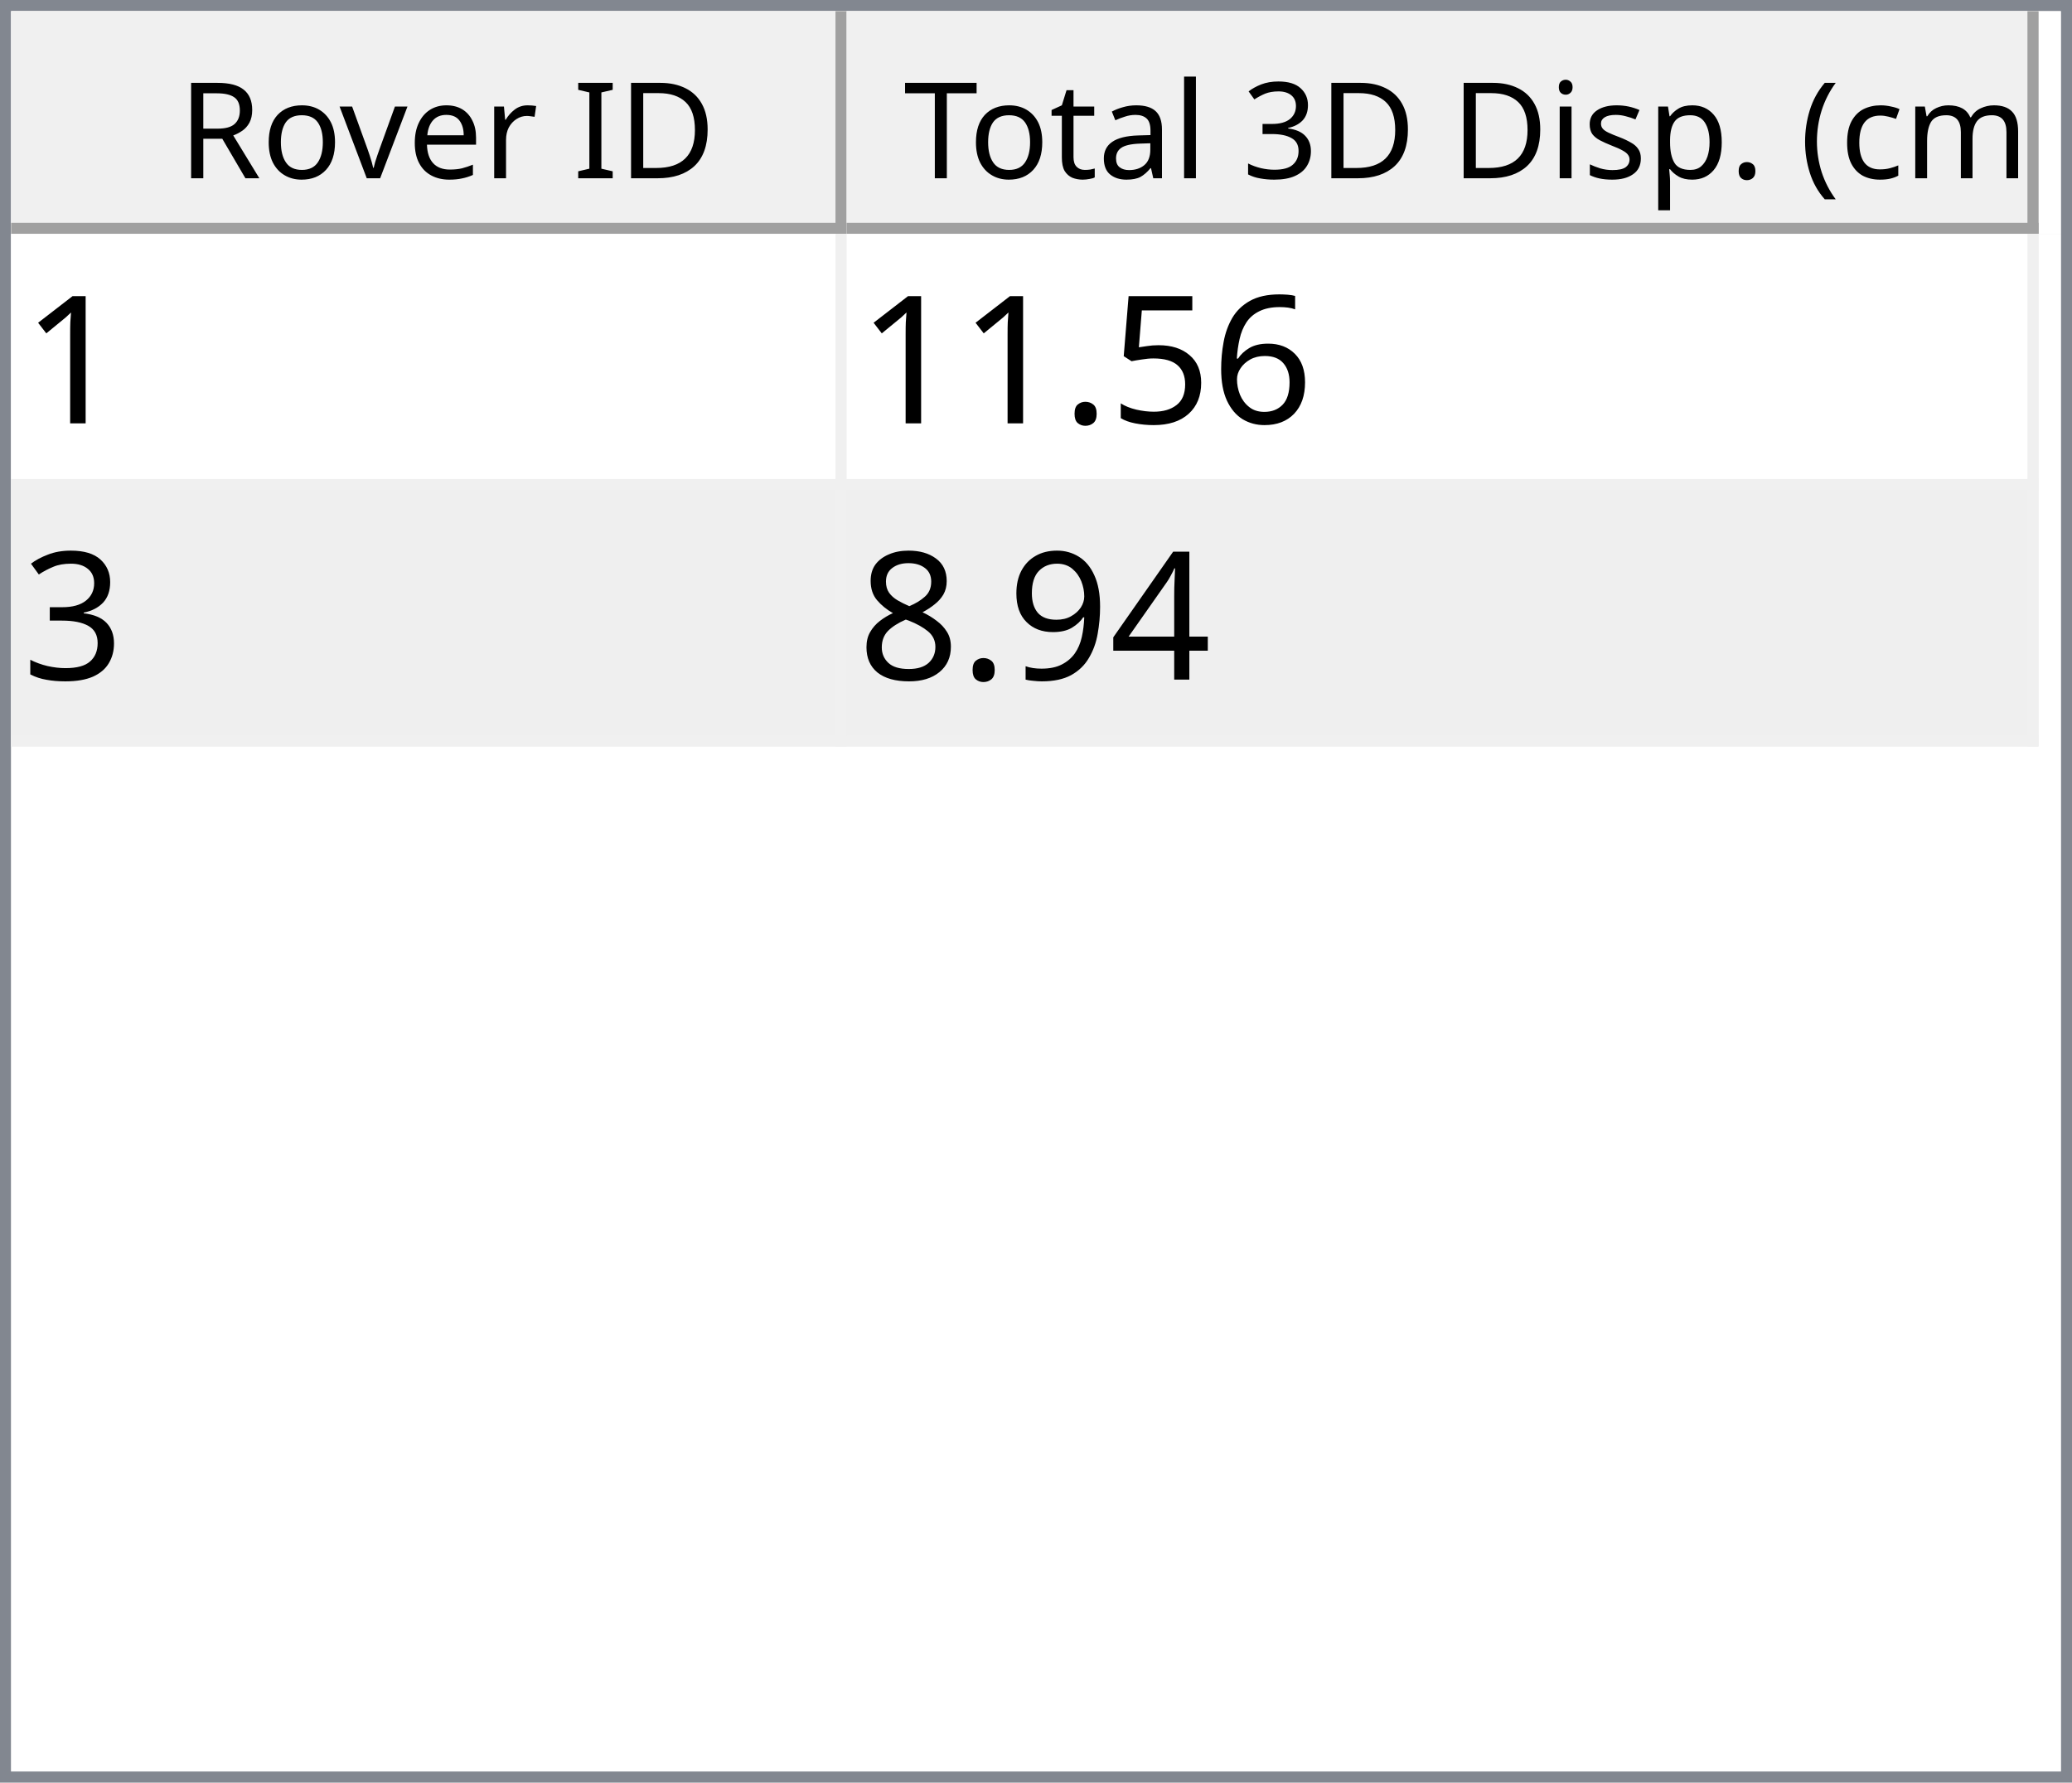
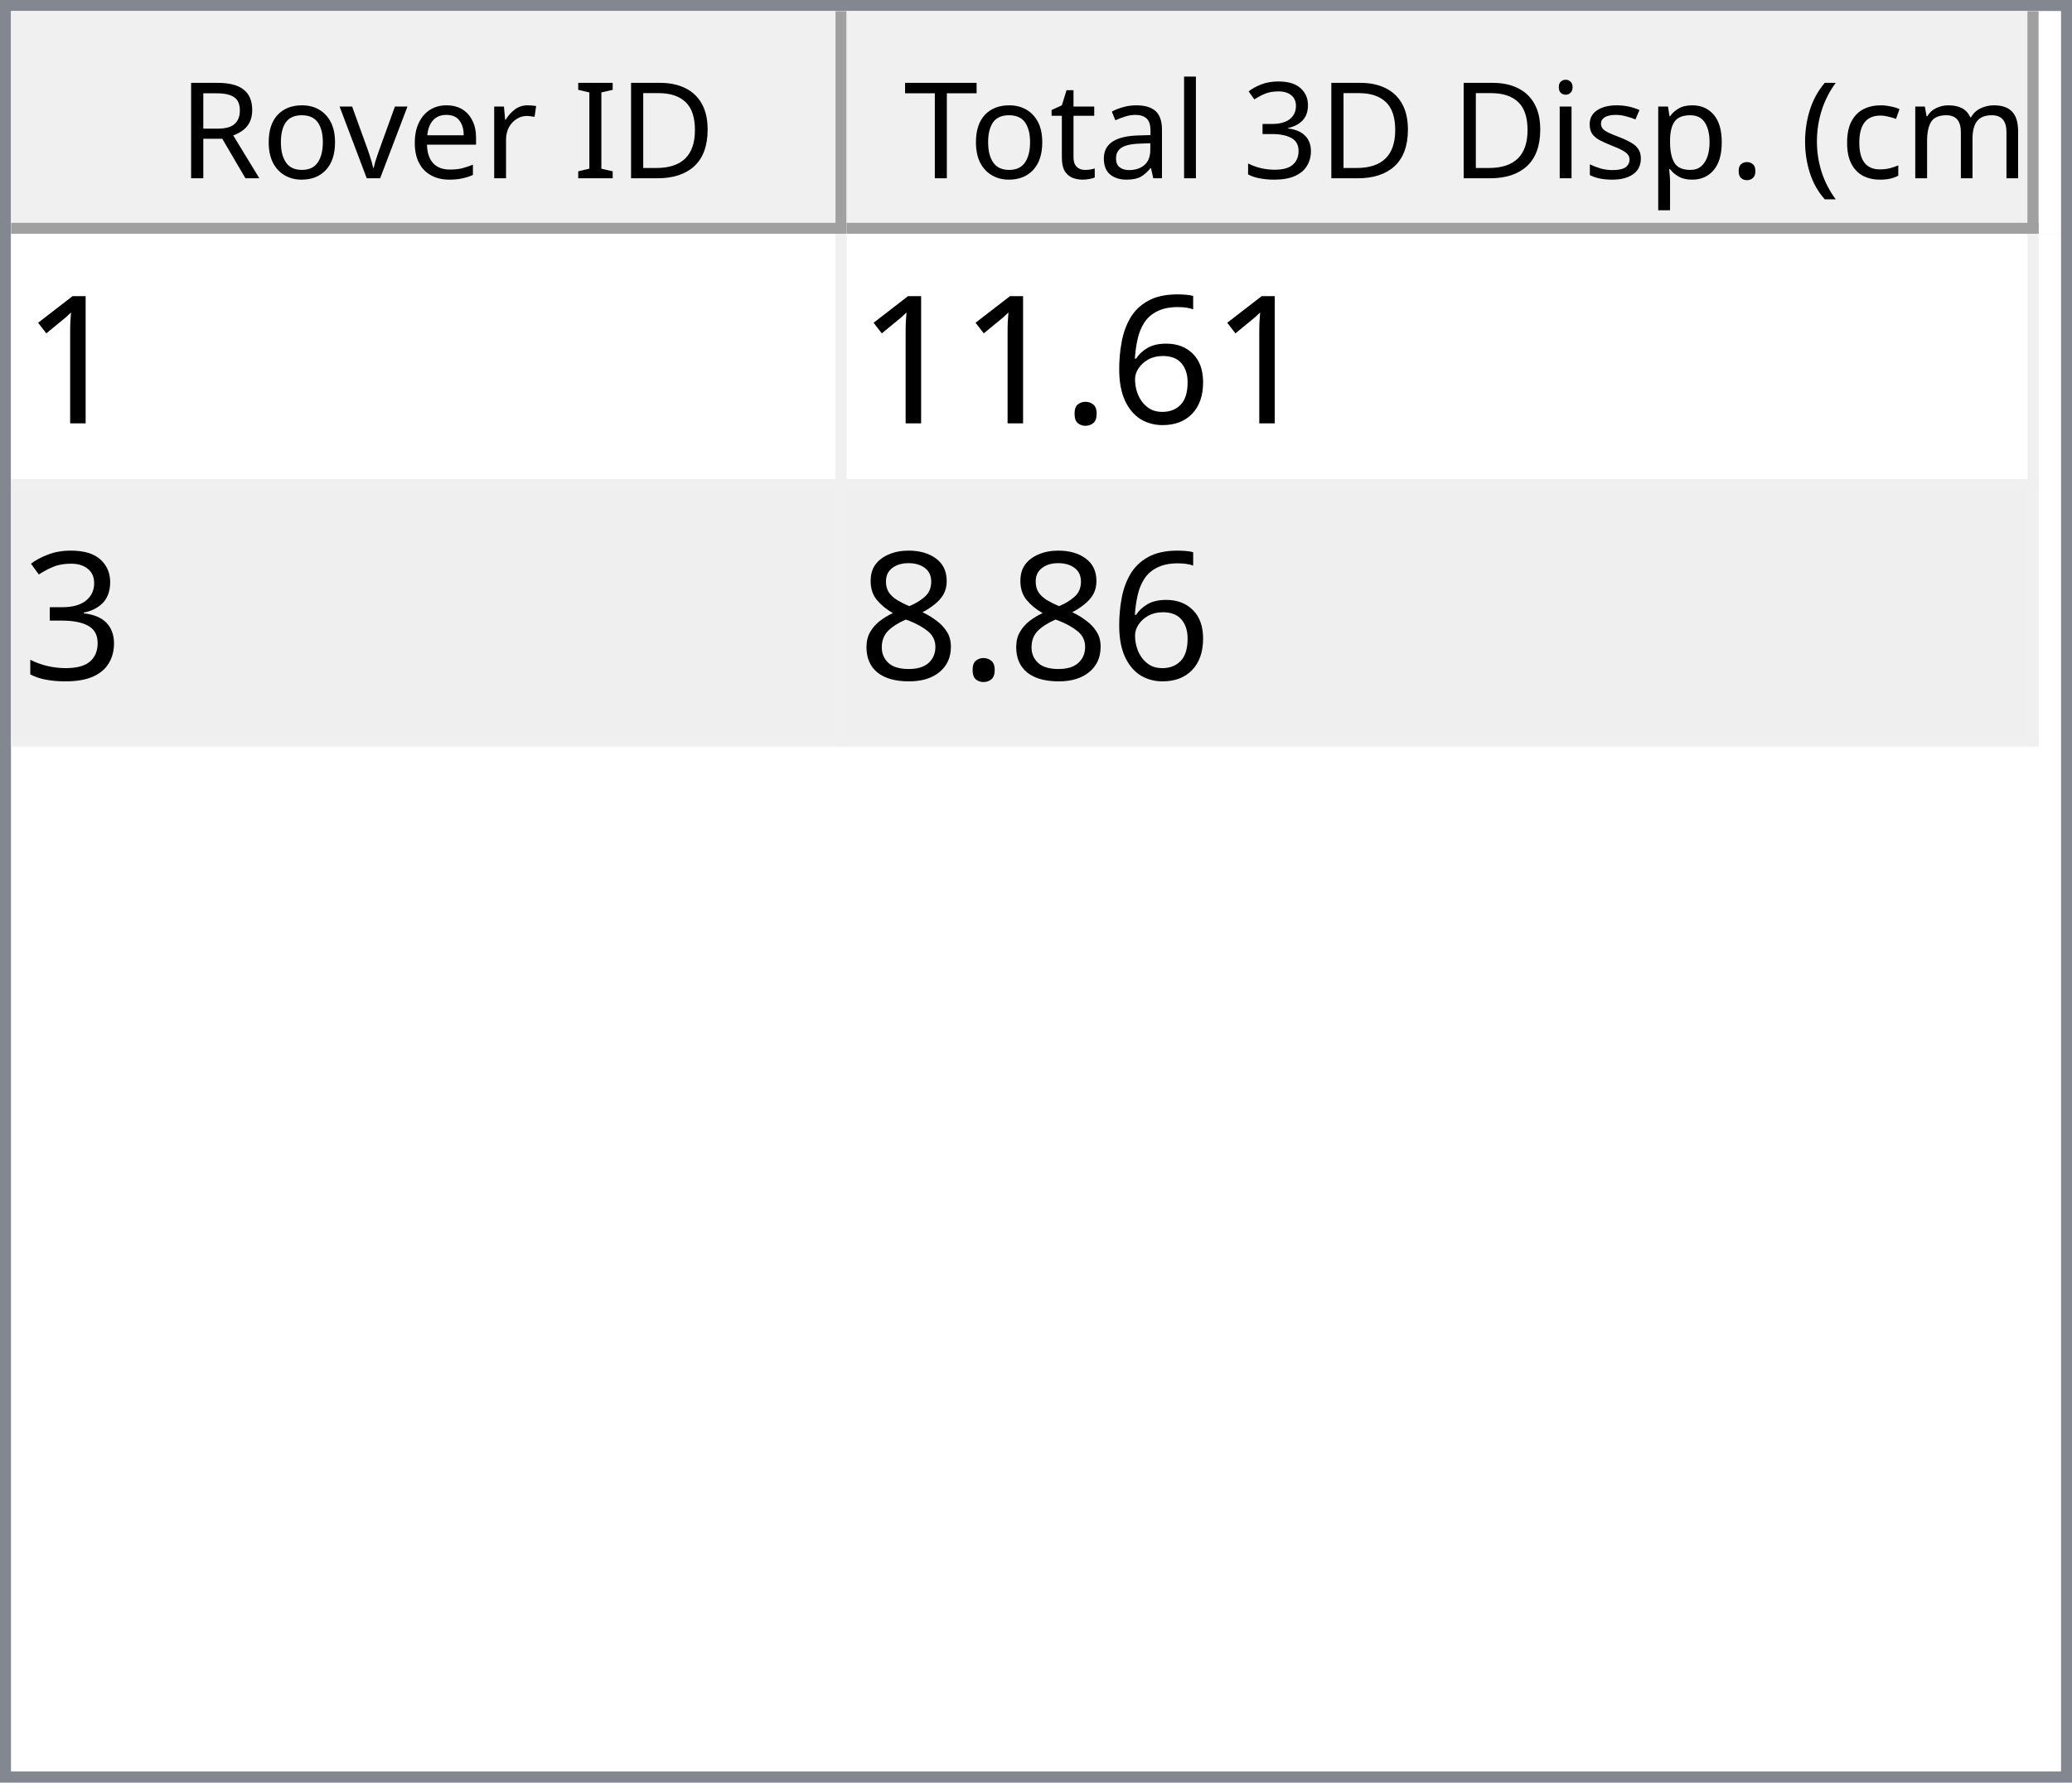
<svg xmlns="http://www.w3.org/2000/svg" style="fill-opacity:1; color-rendering:auto; color-interpolation:auto; text-rendering:auto; stroke:black; stroke-linecap:square; stroke-miterlimit:10; shape-rendering:auto; stroke-opacity:1; fill:black; stroke-dasharray:none; font-weight:normal; stroke-width:1; font-family:'Dialog'; font-style:normal; stroke-linejoin:miter; font-size:12px; stroke-dashoffset:0; image-rendering:auto;" width="186" height="160">
  <defs id="genericDefs" />
  <g>
    <defs id="defs1">
      <clipPath clipPathUnits="userSpaceOnUse" id="clipPath1">
        <path d="M0 0 L186 0 L186 160 L0 160 L0 0 Z" />
      </clipPath>
      <clipPath clipPathUnits="userSpaceOnUse" id="clipPath2">
        <path d="M0 0 L0 160 L186 160 L186 0 Z" />
      </clipPath>
      <clipPath clipPathUnits="userSpaceOnUse" id="clipPath3">
        <path d="M0 0 L0 20 L184 20 L184 0 Z" />
      </clipPath>
      <clipPath clipPathUnits="userSpaceOnUse" id="clipPath4">
        <path d="M0 0 L0 20 L75 20 L75 0 Z" />
      </clipPath>
      <clipPath clipPathUnits="userSpaceOnUse" id="clipPath5">
        <path d="M1 1 L1 19 L74 19 L74 1 Z" />
      </clipPath>
      <clipPath clipPathUnits="userSpaceOnUse" id="clipPath6">
        <path d="M0 0 L0 18 L73 18 L73 0 Z" />
      </clipPath>
      <clipPath clipPathUnits="userSpaceOnUse" id="clipPath7">
        <path d="M-0.5 -0.5 L-0.5 19.5 L74.5 19.5 L74.5 -0.5 Z" />
      </clipPath>
      <clipPath clipPathUnits="userSpaceOnUse" id="clipPath8">
        <path d="M0 0 L0 20 L107 20 L107 0 Z" />
      </clipPath>
      <clipPath clipPathUnits="userSpaceOnUse" id="clipPath9">
        <path d="M1 1 L1 19 L106 19 L106 1 Z" />
      </clipPath>
      <clipPath clipPathUnits="userSpaceOnUse" id="clipPath10">
        <path d="M0 0 L0 18 L105 18 L105 0 Z" />
      </clipPath>
      <clipPath clipPathUnits="userSpaceOnUse" id="clipPath11">
        <path d="M-0.5 -0.5 L-0.5 19.5 L106.5 19.5 L106.5 -0.5 Z" />
      </clipPath>
      <clipPath clipPathUnits="userSpaceOnUse" id="clipPath12">
        <path d="M0 0 L0 138 L184 138 L184 0 Z" />
      </clipPath>
      <clipPath clipPathUnits="userSpaceOnUse" id="clipPath13">
        <path d="M0 0 L0 46 L182 46 L182 0 Z" />
      </clipPath>
      <clipPath clipPathUnits="userSpaceOnUse" id="clipPath14">
        <path d="M-0.5 -0.5 L-0.5 45.5 L181.5 45.5 L181.5 -0.5 Z" />
      </clipPath>
      <clipPath clipPathUnits="userSpaceOnUse" id="clipPath15">
        <path d="M0 0 L0 22 L74 22 L74 0 Z" />
      </clipPath>
      <clipPath clipPathUnits="userSpaceOnUse" id="clipPath16">
        <path d="M0 0 L0 22 L106 22 L106 0 Z" />
      </clipPath>
      <font horiz-adv-x="64.551" id="font1">
        <font-face ascent="107.91" descent="25.098" units-per-em="100" style="font-style:normal; font-family:Segoe UI; font-weight:normal;" />
        <missing-glyph horiz-adv-x="64.551" d="M8.109 0 L8.109 68.266 L56.453 68.266 L56.453 0 L8.109 0 ZM15.328 7.234 L49.219 7.234 L49.219 61.031 L15.328 61.031 L15.328 7.234 Z" />
        <glyph unicode="D" horiz-adv-x="70.117" d="M9.188 0 L9.188 70.016 L28.516 70.016 Q65.531 70.016 65.531 35.891 Q65.531 19.672 55.25 9.836 Q44.969 0 27.734 0 L9.188 0 ZM17.391 62.594 L17.391 7.422 L27.828 7.422 Q41.609 7.422 49.273 14.797 Q56.938 22.172 56.938 35.688 Q56.938 62.594 28.328 62.594 L17.391 62.594 Z" />
        <glyph unicode="I" horiz-adv-x="26.611" d="M17.391 0 L9.188 0 L9.188 70.016 L17.391 70.016 L17.391 0 Z" />
        <glyph unicode=" " horiz-adv-x="27.393" d="" />
        <glyph unicode="r" horiz-adv-x="34.766" d="M34.188 41.891 Q32.078 43.5 28.125 43.5 Q23 43.5 19.555 38.672 Q16.109 33.844 16.109 25.484 L16.109 0 L8.109 0 L8.109 50 L16.109 50 L16.109 39.703 L16.312 39.703 Q18.016 44.969 21.531 47.922 Q25.047 50.875 29.391 50.875 Q32.516 50.875 34.188 50.203 L34.188 41.891 Z" />
        <glyph unicode="e" horiz-adv-x="52.295" d="M48.297 23 L12.984 23 Q13.188 14.656 17.484 10.109 Q21.781 5.562 29.297 5.562 Q37.75 5.562 44.828 11.141 L44.828 3.609 Q38.234 -1.172 27.391 -1.172 Q16.797 -1.172 10.742 5.641 Q4.688 12.453 4.688 24.812 Q4.688 36.469 11.305 43.82 Q17.922 51.172 27.734 51.172 Q37.547 51.172 42.922 44.828 Q48.297 38.484 48.297 27.203 L48.297 23 ZM40.094 29.781 Q40.047 36.719 36.75 40.578 Q33.453 44.438 27.594 44.438 Q21.922 44.438 17.969 40.383 Q14.016 36.328 13.094 29.781 L40.094 29.781 Z" />
        <glyph unicode="v" horiz-adv-x="47.9" d="M47.406 50 L27.484 0 L19.625 0 L0.688 50 L9.469 50 L22.172 13.672 Q23.578 9.672 23.922 6.688 L24.125 6.688 Q24.609 10.453 25.688 13.484 L38.969 50 L47.406 50 Z" />
        <glyph unicode="o" horiz-adv-x="58.594" d="M29 -1.172 Q17.922 -1.172 11.305 5.836 Q4.688 12.844 4.688 24.422 Q4.688 37.016 11.57 44.094 Q18.453 51.172 30.172 51.172 Q41.359 51.172 47.633 44.289 Q53.906 37.406 53.906 25.203 Q53.906 13.234 47.141 6.031 Q40.375 -1.172 29 -1.172 ZM29.594 44.438 Q21.875 44.438 17.383 39.188 Q12.891 33.938 12.891 24.703 Q12.891 15.828 17.43 10.695 Q21.969 5.562 29.594 5.562 Q37.359 5.562 41.531 10.594 Q45.703 15.625 45.703 24.906 Q45.703 34.281 41.531 39.359 Q37.359 44.438 29.594 44.438 Z" />
        <glyph unicode="R" horiz-adv-x="59.814" d="M59.375 0 L49.609 0 L37.891 19.625 Q36.281 22.359 34.766 24.289 Q33.25 26.219 31.664 27.438 Q30.078 28.656 28.25 29.219 Q26.422 29.781 24.125 29.781 L17.391 29.781 L17.391 0 L9.188 0 L9.188 70.016 L30.078 70.016 Q34.672 70.016 38.555 68.867 Q42.438 67.719 45.289 65.375 Q48.141 63.031 49.758 59.547 Q51.375 56.062 51.375 51.375 Q51.375 47.703 50.273 44.656 Q49.172 41.609 47.148 39.211 Q45.125 36.812 42.266 35.133 Q39.406 33.453 35.844 32.516 L35.844 32.328 Q37.594 31.547 38.891 30.547 Q40.188 29.547 41.359 28.18 Q42.531 26.812 43.68 25.078 Q44.828 23.344 46.234 21.047 L59.375 0 ZM17.391 62.594 L17.391 37.203 L28.516 37.203 Q31.594 37.203 34.203 38.133 Q36.812 39.062 38.719 40.797 Q40.625 42.531 41.703 45.047 Q42.781 47.562 42.781 50.688 Q42.781 56.297 39.141 59.445 Q35.5 62.594 28.609 62.594 L17.391 62.594 Z" />
        <glyph unicode=")" horiz-adv-x="30.176" d="M8.297 -15.922 L1.172 -15.922 Q16.406 2.344 16.406 26.812 Q16.406 51.469 1.078 70.016 L8.297 70.016 Q23.531 52.156 23.531 26.703 Q23.531 1.375 8.297 -15.922 Z" />
        <glyph unicode="m" horiz-adv-x="86.133" d="M79.109 0 L71.094 0 L71.094 28.719 Q71.094 37.016 68.531 40.727 Q65.969 44.438 59.906 44.438 Q54.781 44.438 51.195 39.75 Q47.609 35.062 47.609 28.516 L47.609 0 L39.594 0 L39.594 29.688 Q39.594 44.438 28.219 44.438 Q22.953 44.438 19.531 40.016 Q16.109 35.594 16.109 28.516 L16.109 0 L8.109 0 L8.109 50 L16.109 50 L16.109 42.094 L16.312 42.094 Q21.625 51.172 31.844 51.172 Q36.969 51.172 40.773 48.312 Q44.578 45.453 46 40.828 Q51.562 51.172 62.594 51.172 Q79.109 51.172 79.109 30.812 L79.109 0 Z" />
        <glyph unicode="c" horiz-adv-x="46.191" d="M42.188 2.297 Q36.422 -1.172 28.516 -1.172 Q17.828 -1.172 11.258 5.789 Q4.688 12.75 4.688 23.828 Q4.688 36.188 11.766 43.68 Q18.844 51.172 30.672 51.172 Q37.25 51.172 42.281 48.734 L42.281 40.531 Q36.719 44.438 30.375 44.438 Q22.703 44.438 17.797 38.945 Q12.891 33.453 12.891 24.516 Q12.891 15.719 17.508 10.641 Q22.125 5.562 29.891 5.562 Q36.422 5.562 42.188 9.906 L42.188 2.297 Z" />
        <glyph unicode="(" horiz-adv-x="30.176" d="M29.109 -15.922 L21.969 -15.922 Q6.844 1.375 6.844 26.703 Q6.844 52.156 21.969 70.016 L29.203 70.016 Q13.875 51.469 13.875 26.812 Q13.875 2.344 29.109 -15.922 Z" />
        <glyph unicode="." horiz-adv-x="21.68" d="M10.891 -1.078 Q8.641 -1.078 7.055 0.539 Q5.469 2.156 5.469 4.391 Q5.469 6.641 7.055 8.273 Q8.641 9.906 10.891 9.906 Q13.188 9.906 14.797 8.273 Q16.406 6.641 16.406 4.391 Q16.406 2.156 14.797 0.539 Q13.188 -1.078 10.891 -1.078 Z" />
        <glyph unicode="p" horiz-adv-x="58.789" d="M16.312 7.234 L16.109 7.234 L16.109 -23 L8.109 -23 L8.109 50 L16.109 50 L16.109 41.219 L16.312 41.219 Q22.219 51.172 33.594 51.172 Q43.266 51.172 48.688 44.461 Q54.109 37.75 54.109 26.469 Q54.109 13.922 48 6.375 Q41.891 -1.172 31.297 -1.172 Q21.578 -1.172 16.312 7.234 ZM16.109 27.391 L16.109 20.406 Q16.109 14.203 20.141 9.883 Q24.172 5.562 30.375 5.562 Q37.641 5.562 41.773 11.133 Q45.906 16.703 45.906 26.609 Q45.906 34.969 42.047 39.703 Q38.188 44.438 31.594 44.438 Q24.609 44.438 20.359 39.578 Q16.109 34.719 16.109 27.391 Z" />
        <glyph unicode="s" horiz-adv-x="42.432" d="M5.078 1.812 L5.078 10.406 Q11.625 5.562 19.484 5.562 Q30.031 5.562 30.031 12.594 Q30.031 14.594 29.125 15.992 Q28.219 17.391 26.68 18.461 Q25.141 19.531 23.07 20.383 Q21 21.234 18.609 22.172 Q15.281 23.484 12.766 24.828 Q10.25 26.172 8.57 27.859 Q6.891 29.547 6.031 31.695 Q5.172 33.844 5.172 36.719 Q5.172 40.234 6.789 42.945 Q8.406 45.656 11.086 47.484 Q13.766 49.312 17.211 50.242 Q20.656 51.172 24.312 51.172 Q30.812 51.172 35.938 48.922 L35.938 40.828 Q30.422 44.438 23.25 44.438 Q21 44.438 19.195 43.922 Q17.391 43.406 16.094 42.477 Q14.797 41.547 14.086 40.258 Q13.375 38.969 13.375 37.406 Q13.375 35.453 14.086 34.133 Q14.797 32.812 16.164 31.789 Q17.531 30.766 19.484 29.938 Q21.438 29.109 23.922 28.125 Q27.25 26.859 29.883 25.516 Q32.516 24.172 34.375 22.484 Q36.234 20.797 37.234 18.602 Q38.234 16.406 38.234 13.375 Q38.234 9.672 36.602 6.938 Q34.969 4.203 32.234 2.398 Q29.5 0.594 25.93 -0.289 Q22.359 -1.172 18.453 -1.172 Q10.75 -1.172 5.078 1.812 Z" />
        <glyph unicode="i" horiz-adv-x="24.219" d="M12.203 62.703 Q10.062 62.703 8.547 64.164 Q7.031 65.625 7.031 67.875 Q7.031 70.125 8.547 71.609 Q10.062 73.094 12.203 73.094 Q14.406 73.094 15.945 71.609 Q17.484 70.125 17.484 67.875 Q17.484 65.719 15.945 64.211 Q14.406 62.703 12.203 62.703 ZM16.109 0 L8.109 0 L8.109 50 L16.109 50 L16.109 0 Z" />
        <glyph unicode="3" horiz-adv-x="53.906" d="M46.531 19.828 Q46.531 15.094 44.75 11.211 Q42.969 7.328 39.719 4.57 Q36.469 1.812 31.93 0.297 Q27.391 -1.219 21.922 -1.219 Q11.922 -1.219 6 2.594 L6 11.188 Q13.094 5.609 22.219 5.609 Q25.875 5.609 28.828 6.539 Q31.781 7.469 33.906 9.227 Q36.031 10.984 37.18 13.477 Q38.328 15.969 38.328 19.094 Q38.328 32.812 18.797 32.812 L12.984 32.812 L12.984 39.594 L18.5 39.594 Q35.797 39.594 35.797 52.484 Q35.797 64.406 22.609 64.406 Q15.188 64.406 8.688 59.422 L8.688 67.188 Q15.375 71.188 24.609 71.188 Q29 71.188 32.57 69.969 Q36.141 68.75 38.68 66.555 Q41.219 64.359 42.609 61.281 Q44 58.203 44 54.5 Q44 40.672 30.031 36.719 L30.031 36.531 Q33.594 36.141 36.625 34.797 Q39.656 33.453 41.852 31.305 Q44.047 29.156 45.289 26.25 Q46.531 23.344 46.531 19.828 Z" />
        <glyph unicode="l" horiz-adv-x="24.219" d="M16.109 0 L8.109 0 L8.109 74.031 L16.109 74.031 L16.109 0 Z" />
        <glyph unicode="a" horiz-adv-x="50.879" d="M43.891 0 L35.891 0 L35.891 7.812 L35.688 7.812 Q30.469 -1.172 20.312 -1.172 Q12.844 -1.172 8.617 2.781 Q4.391 6.734 4.391 13.281 Q4.391 27.297 20.906 29.594 L35.891 31.688 Q35.891 44.438 25.594 44.438 Q16.547 44.438 9.281 38.281 L9.281 46.484 Q16.656 51.172 26.266 51.172 Q43.891 51.172 43.891 32.516 L43.891 0 ZM35.891 25.297 L23.828 23.641 Q18.266 22.859 15.43 20.875 Q12.594 18.891 12.594 13.875 Q12.594 10.203 15.211 7.883 Q17.828 5.562 22.172 5.562 Q28.125 5.562 32.008 9.742 Q35.891 13.922 35.891 20.312 L35.891 25.297 Z" />
        <glyph unicode="t" horiz-adv-x="33.887" d="M31.297 0.484 Q28.469 -1.078 23.828 -1.078 Q10.688 -1.078 10.688 13.578 L10.688 43.172 L2.094 43.172 L2.094 50 L10.688 50 L10.688 62.203 L18.703 64.797 L18.703 50 L31.297 50 L31.297 43.172 L18.703 43.172 L18.703 14.984 Q18.703 9.969 20.414 7.82 Q22.125 5.672 26.078 5.672 Q29.109 5.672 31.297 7.328 L31.297 0.484 Z" />
        <glyph unicode="T" horiz-adv-x="52.393" d="M50.594 62.594 L30.375 62.594 L30.375 0 L22.172 0 L22.172 62.594 L2 62.594 L2 70.016 L50.594 70.016 L50.594 62.594 Z" />
      </font>
      <font horiz-adv-x="75.0" id="font2">
        <font-face ascent="100.537" descent="21.973" units-per-em="100" style="font-style:normal; font-family:sans-serif; font-weight:normal;" />
        <missing-glyph horiz-adv-x="75.0" d="M12.5 0 L12.5 62.5 L62.5 62.5 L62.5 0 L12.5 0 ZM14.062 1.562 L60.938 1.562 L60.938 60.938 L14.062 60.938 L14.062 1.562 Z" />
        <glyph unicode="1" horiz-adv-x="55.615" d="M37.25 0 L28.469 0 L28.469 56 Q25.297 52.984 20.141 49.953 Q14.984 46.922 10.891 45.406 L10.891 53.906 Q18.266 57.375 23.781 62.305 Q29.297 67.234 31.594 71.875 L37.25 71.875 L37.25 0 Z" />
        <glyph unicode="6" horiz-adv-x="55.615" d="M49.75 54.047 L41.016 53.375 Q39.844 58.547 37.703 60.891 Q34.125 64.656 28.906 64.656 Q24.703 64.656 21.531 62.312 Q17.391 59.281 14.992 53.469 Q12.594 47.656 12.5 36.922 Q15.672 41.75 20.266 44.094 Q24.859 46.438 29.891 46.438 Q38.672 46.438 44.852 39.969 Q51.031 33.5 51.031 23.25 Q51.031 16.5 48.125 10.719 Q45.219 4.938 40.141 1.859 Q35.062 -1.219 28.609 -1.219 Q17.625 -1.219 10.695 6.859 Q3.766 14.938 3.766 33.5 Q3.766 54.25 11.422 63.672 Q18.109 71.875 29.438 71.875 Q37.891 71.875 43.289 67.141 Q48.688 62.406 49.75 54.047 ZM13.875 23.188 Q13.875 18.656 15.797 14.508 Q17.719 10.359 21.188 8.18 Q24.656 6 28.469 6 Q34.031 6 38.039 10.492 Q42.047 14.984 42.047 22.703 Q42.047 30.125 38.086 34.398 Q34.125 38.672 28.125 38.672 Q22.172 38.672 18.023 34.398 Q13.875 30.125 13.875 23.188 Z" />
-         <glyph unicode="5" horiz-adv-x="55.615" d="M4.156 18.75 L13.375 19.531 Q14.406 12.797 18.141 9.398 Q21.875 6 27.156 6 Q33.5 6 37.891 10.789 Q42.281 15.578 42.281 23.484 Q42.281 31 38.062 35.352 Q33.844 39.703 27 39.703 Q22.75 39.703 19.336 37.773 Q15.922 35.844 13.969 32.766 L5.719 33.844 L12.641 70.609 L48.25 70.609 L48.25 62.203 L19.672 62.203 L15.828 42.969 Q22.266 47.469 29.344 47.469 Q38.719 47.469 45.164 40.969 Q51.609 34.469 51.609 24.266 Q51.609 14.547 45.953 7.469 Q39.062 -1.219 27.156 -1.219 Q17.391 -1.219 11.211 4.25 Q5.031 9.719 4.156 18.75 Z" />
        <glyph unicode="." horiz-adv-x="27.783" d="M9.078 0 L9.078 10.016 L19.094 10.016 L19.094 0 L9.078 0 Z" />
        <glyph unicode="3" horiz-adv-x="55.615" d="M4.203 18.891 L12.984 20.062 Q14.5 12.594 18.141 9.297 Q21.781 6 27 6 Q33.203 6 37.477 10.297 Q41.75 14.594 41.75 20.953 Q41.75 27 37.797 30.93 Q33.844 34.859 27.734 34.859 Q25.25 34.859 21.531 33.891 L22.516 41.609 Q23.391 41.5 23.922 41.5 Q29.547 41.5 34.039 44.43 Q38.531 47.359 38.531 53.469 Q38.531 58.297 35.258 61.477 Q31.984 64.656 26.812 64.656 Q21.688 64.656 18.266 61.43 Q14.844 58.203 13.875 51.766 L5.078 53.328 Q6.688 62.156 12.398 67.016 Q18.109 71.875 26.609 71.875 Q32.469 71.875 37.398 69.359 Q42.328 66.844 44.945 62.5 Q47.562 58.156 47.562 53.266 Q47.562 48.641 45.07 44.828 Q42.578 41.016 37.703 38.766 Q44.047 37.312 47.562 32.695 Q51.078 28.078 51.078 21.141 Q51.078 11.766 44.242 5.25 Q37.406 -1.266 26.953 -1.266 Q17.531 -1.266 11.305 4.352 Q5.078 9.969 4.203 18.891 Z" />
-         <glyph unicode="4" horiz-adv-x="55.615" d="M32.328 0 L32.328 17.141 L1.266 17.141 L1.266 25.203 L33.938 71.578 L41.109 71.578 L41.109 25.203 L50.781 25.203 L50.781 17.141 L41.109 17.141 L41.109 0 L32.328 0 ZM32.328 25.203 L32.328 57.469 L9.906 25.203 L32.328 25.203 Z" />
-         <glyph unicode="9" horiz-adv-x="55.615" d="M5.469 16.547 L13.922 17.328 Q14.984 11.375 18.016 8.688 Q21.047 6 25.781 6 Q29.828 6 32.883 7.859 Q35.938 9.719 37.891 12.82 Q39.844 15.922 41.164 21.195 Q42.484 26.469 42.484 31.938 Q42.484 32.516 42.438 33.688 Q39.797 29.5 35.234 26.883 Q30.672 24.266 25.344 24.266 Q16.453 24.266 10.305 30.711 Q4.156 37.156 4.156 47.703 Q4.156 58.594 10.578 65.234 Q17 71.875 26.656 71.875 Q33.641 71.875 39.43 68.117 Q45.219 64.359 48.219 57.398 Q51.219 50.438 51.219 37.25 Q51.219 23.531 48.242 15.406 Q45.266 7.281 39.383 3.031 Q33.5 -1.219 25.594 -1.219 Q17.188 -1.219 11.867 3.445 Q6.547 8.109 5.469 16.547 ZM41.453 48.141 Q41.453 55.719 37.43 60.156 Q33.406 64.594 27.734 64.594 Q21.875 64.594 17.531 59.812 Q13.188 55.031 13.188 47.406 Q13.188 40.578 17.312 36.305 Q21.438 32.031 27.484 32.031 Q33.594 32.031 37.523 36.305 Q41.453 40.578 41.453 48.141 Z" />
        <glyph unicode="8" horiz-adv-x="55.615" d="M17.672 38.812 Q12.203 40.828 9.57 44.539 Q6.938 48.25 6.938 53.422 Q6.938 61.234 12.555 66.555 Q18.172 71.875 27.484 71.875 Q36.859 71.875 42.578 66.43 Q48.297 60.984 48.297 53.172 Q48.297 48.188 45.68 44.508 Q43.062 40.828 37.75 38.812 Q44.344 36.672 47.781 31.883 Q51.219 27.094 51.219 20.453 Q51.219 11.281 44.727 5.031 Q38.234 -1.219 27.641 -1.219 Q17.047 -1.219 10.547 5.055 Q4.047 11.328 4.047 20.703 Q4.047 27.688 7.594 32.398 Q11.141 37.109 17.672 38.812 ZM15.922 53.719 Q15.922 48.641 19.195 45.414 Q22.469 42.188 27.688 42.188 Q32.766 42.188 36.016 45.383 Q39.266 48.578 39.266 53.219 Q39.266 58.062 35.914 61.359 Q32.562 64.656 27.594 64.656 Q22.562 64.656 19.242 61.43 Q15.922 58.203 15.922 53.719 ZM13.094 20.656 Q13.094 16.891 14.875 13.375 Q16.656 9.859 20.172 7.93 Q23.688 6 27.734 6 Q34.031 6 38.133 10.055 Q42.234 14.109 42.234 20.359 Q42.234 26.703 38.016 30.859 Q33.797 35.016 27.438 35.016 Q21.234 35.016 17.164 30.914 Q13.094 26.812 13.094 20.656 Z" />
      </font>
    </defs>
    <g style="fill:white; stroke:white;">
      <rect x="0" y="0" width="186" style="clip-path:url(#clipPath1); stroke:none;" height="160" />
    </g>
    <g style="fill:white; text-rendering:optimizeSpeed; color-rendering:optimizeSpeed; image-rendering:optimizeSpeed; shape-rendering:crispEdges; stroke:white; color-interpolation:sRGB;">
      <rect x="0" width="186" height="160" y="0" style="stroke:none;" />
      <path style="stroke:none;" d="M0 160 L186 160 L186 0 L0 0 Z" />
    </g>
    <g style="fill:rgb(240,240,240); font-family:'Segoe UI'; stroke:rgb(240,240,240);">
      <rect x="0" y="0" width="186" style="clip-path:url(#clipPath2); stroke:none;" height="160" />
    </g>
    <g style="fill:rgb(130,135,144); font-family:'Segoe UI'; stroke:rgb(130,135,144);">
      <path d="M0 0 L186 0 L186 160 L0 160 L0 0 ZM1 1 L185 1 L185 159 L1 159 L1 1 Z" style="fill-rule:evenodd; clip-path:url(#clipPath2); stroke:none;" />
    </g>
    <g style="fill:white; font-family:'Segoe UI'; stroke:white;" transform="translate(1,1)">
      <rect x="0" y="0" width="184" style="clip-path:url(#clipPath3); stroke:none;" height="20" />
    </g>
    <g style="fill:rgb(240,240,240); font-family:'Segoe UI'; stroke:rgb(240,240,240);" transform="translate(1,1)">
      <rect x="0" y="0" width="75" style="clip-path:url(#clipPath4); stroke:none;" height="20" />
    </g>
    <g style="font-family:'Segoe UI';" transform="translate(2,2)">
      <text x="14" xml:space="preserve" y="14" style="clip-path:url(#clipPath6); stroke:none;">Rover ID</text>
    </g>
    <g style="fill:rgb(160,160,160); font-family:'Segoe UI'; stroke:rgb(160,160,160); stroke-linejoin:bevel;" transform="translate(1.5,1.5)">
      <line x1="74" x2="74" y1="0" style="fill:none; clip-path:url(#clipPath7);" y2="19" />
    </g>
    <g style="fill:rgb(160,160,160); font-family:'Segoe UI'; stroke:rgb(160,160,160); stroke-linejoin:bevel;" transform="matrix(1,0,0,1,1,1) translate(0.5,0.5)">
      <line x1="0" x2="74" y1="19" style="fill:none; clip-path:url(#clipPath7);" y2="19" />
    </g>
    <g style="fill:rgb(240,240,240); font-family:'Segoe UI'; stroke:rgb(240,240,240);" transform="translate(76,1)">
      <rect x="0" y="0" width="107" style="clip-path:url(#clipPath8); stroke:none;" height="20" />
    </g>
    <g style="font-family:'Segoe UI';" transform="translate(77,2)">
      <text x="1" xml:space="preserve" y="14" style="clip-path:url(#clipPath10); stroke:none;"> Total 3D Disp. (cm)</text>
    </g>
    <g style="fill:rgb(160,160,160); font-family:'Segoe UI'; stroke:rgb(160,160,160); stroke-linejoin:bevel;" transform="translate(76.5,1.5)">
      <line x1="106" x2="106" y1="0" style="fill:none; clip-path:url(#clipPath11);" y2="19" />
    </g>
    <g style="fill:rgb(160,160,160); font-family:'Segoe UI'; stroke:rgb(160,160,160); stroke-linejoin:bevel;" transform="matrix(1,0,0,1,76,1) translate(0.5,0.5)">
      <line x1="0" x2="106" y1="19" style="fill:none; clip-path:url(#clipPath11);" y2="19" />
    </g>
    <g style="fill:white; font-family:'Segoe UI'; stroke:white;" transform="translate(1,21)">
      <rect x="0" y="0" width="184" style="clip-path:url(#clipPath12); stroke:none;" height="138" />
    </g>
    <g style="fill:rgb(240,240,240); font-size:16px; font-family:sans-serif; stroke:rgb(240,240,240);" transform="translate(1,21)">
      <rect x="0" y="0" width="182" style="clip-path:url(#clipPath13); stroke:none;" height="46" />
      <line transform="translate(0.5,0.5)" x1="0" x2="181" y1="22" style="clip-path:url(#clipPath14); fill:none; stroke-linejoin:bevel;" y2="22" />
    </g>
    <g transform="matrix(1,0,0,1,1,21) translate(0.5,0.5)" style="fill:rgb(240,240,240); font-size:16px; font-family:sans-serif; stroke:rgb(240,240,240); stroke-linejoin:bevel;">
      <line x1="0" x2="181" y1="45" style="fill:none; clip-path:url(#clipPath14);" y2="45" />
    </g>
    <g transform="matrix(1,0,0,1,1,21) translate(0.5,0.5)" style="fill:rgb(240,240,240); font-size:16px; font-family:sans-serif; stroke:rgb(240,240,240); stroke-linejoin:bevel;">
      <line x1="74" x2="74" y1="0" style="fill:none; clip-path:url(#clipPath14);" y2="45" />
    </g>
    <g transform="matrix(1,0,0,1,1,21) translate(0.5,0.5)" style="fill:rgb(240,240,240); font-size:16px; font-family:sans-serif; stroke:rgb(240,240,240); stroke-linejoin:bevel;">
      <line x1="181" x2="181" y1="0" style="fill:none; clip-path:url(#clipPath14);" y2="45" />
    </g>
    <g style="fill:white; font-size:16px; font-family:sans-serif; stroke:white;" transform="matrix(1,0,0,1,1,21)">
      <rect x="0" y="0" width="74" style="clip-path:url(#clipPath15); stroke:none;" height="22" />
      <text x="1" y="17" style="fill:black; clip-path:url(#clipPath15); stroke:none;" xml:space="preserve">1</text>
    </g>
    <g style="fill:white; font-size:16px; font-family:sans-serif; stroke:white;" transform="matrix(1,0,0,1,1,21) translate(75,0)">
      <rect x="0" y="0" width="106" style="clip-path:url(#clipPath16); stroke:none;" height="22" />
-       <text x="1" y="17" style="fill:black; clip-path:url(#clipPath16); stroke:none;" xml:space="preserve">11.56</text>
+       <text x="1" y="17" style="fill:black; clip-path:url(#clipPath16); stroke:none;" xml:space="preserve">11.61</text>
    </g>
    <g style="fill:rgb(239,239,239); font-size:16px; font-family:sans-serif; stroke:rgb(239,239,239);" transform="matrix(1,0,0,1,1,21) translate(0,23)">
      <rect x="0" y="0" width="74" style="clip-path:url(#clipPath15); stroke:none;" height="22" />
      <text x="1" y="17" style="fill:black; clip-path:url(#clipPath15); stroke:none;" xml:space="preserve">3</text>
    </g>
    <g style="fill:rgb(239,239,239); font-size:16px; font-family:sans-serif; stroke:rgb(239,239,239);" transform="matrix(1,0,0,1,1,21) translate(75,23)">
      <rect x="0" y="0" width="106" style="clip-path:url(#clipPath16); stroke:none;" height="22" />
-       <text x="1" y="17" style="fill:black; clip-path:url(#clipPath16); stroke:none;" xml:space="preserve">8.94</text>
+       <text x="1" y="17" style="fill:black; clip-path:url(#clipPath16); stroke:none;" xml:space="preserve">8.86</text>
    </g>
  </g>
</svg>
